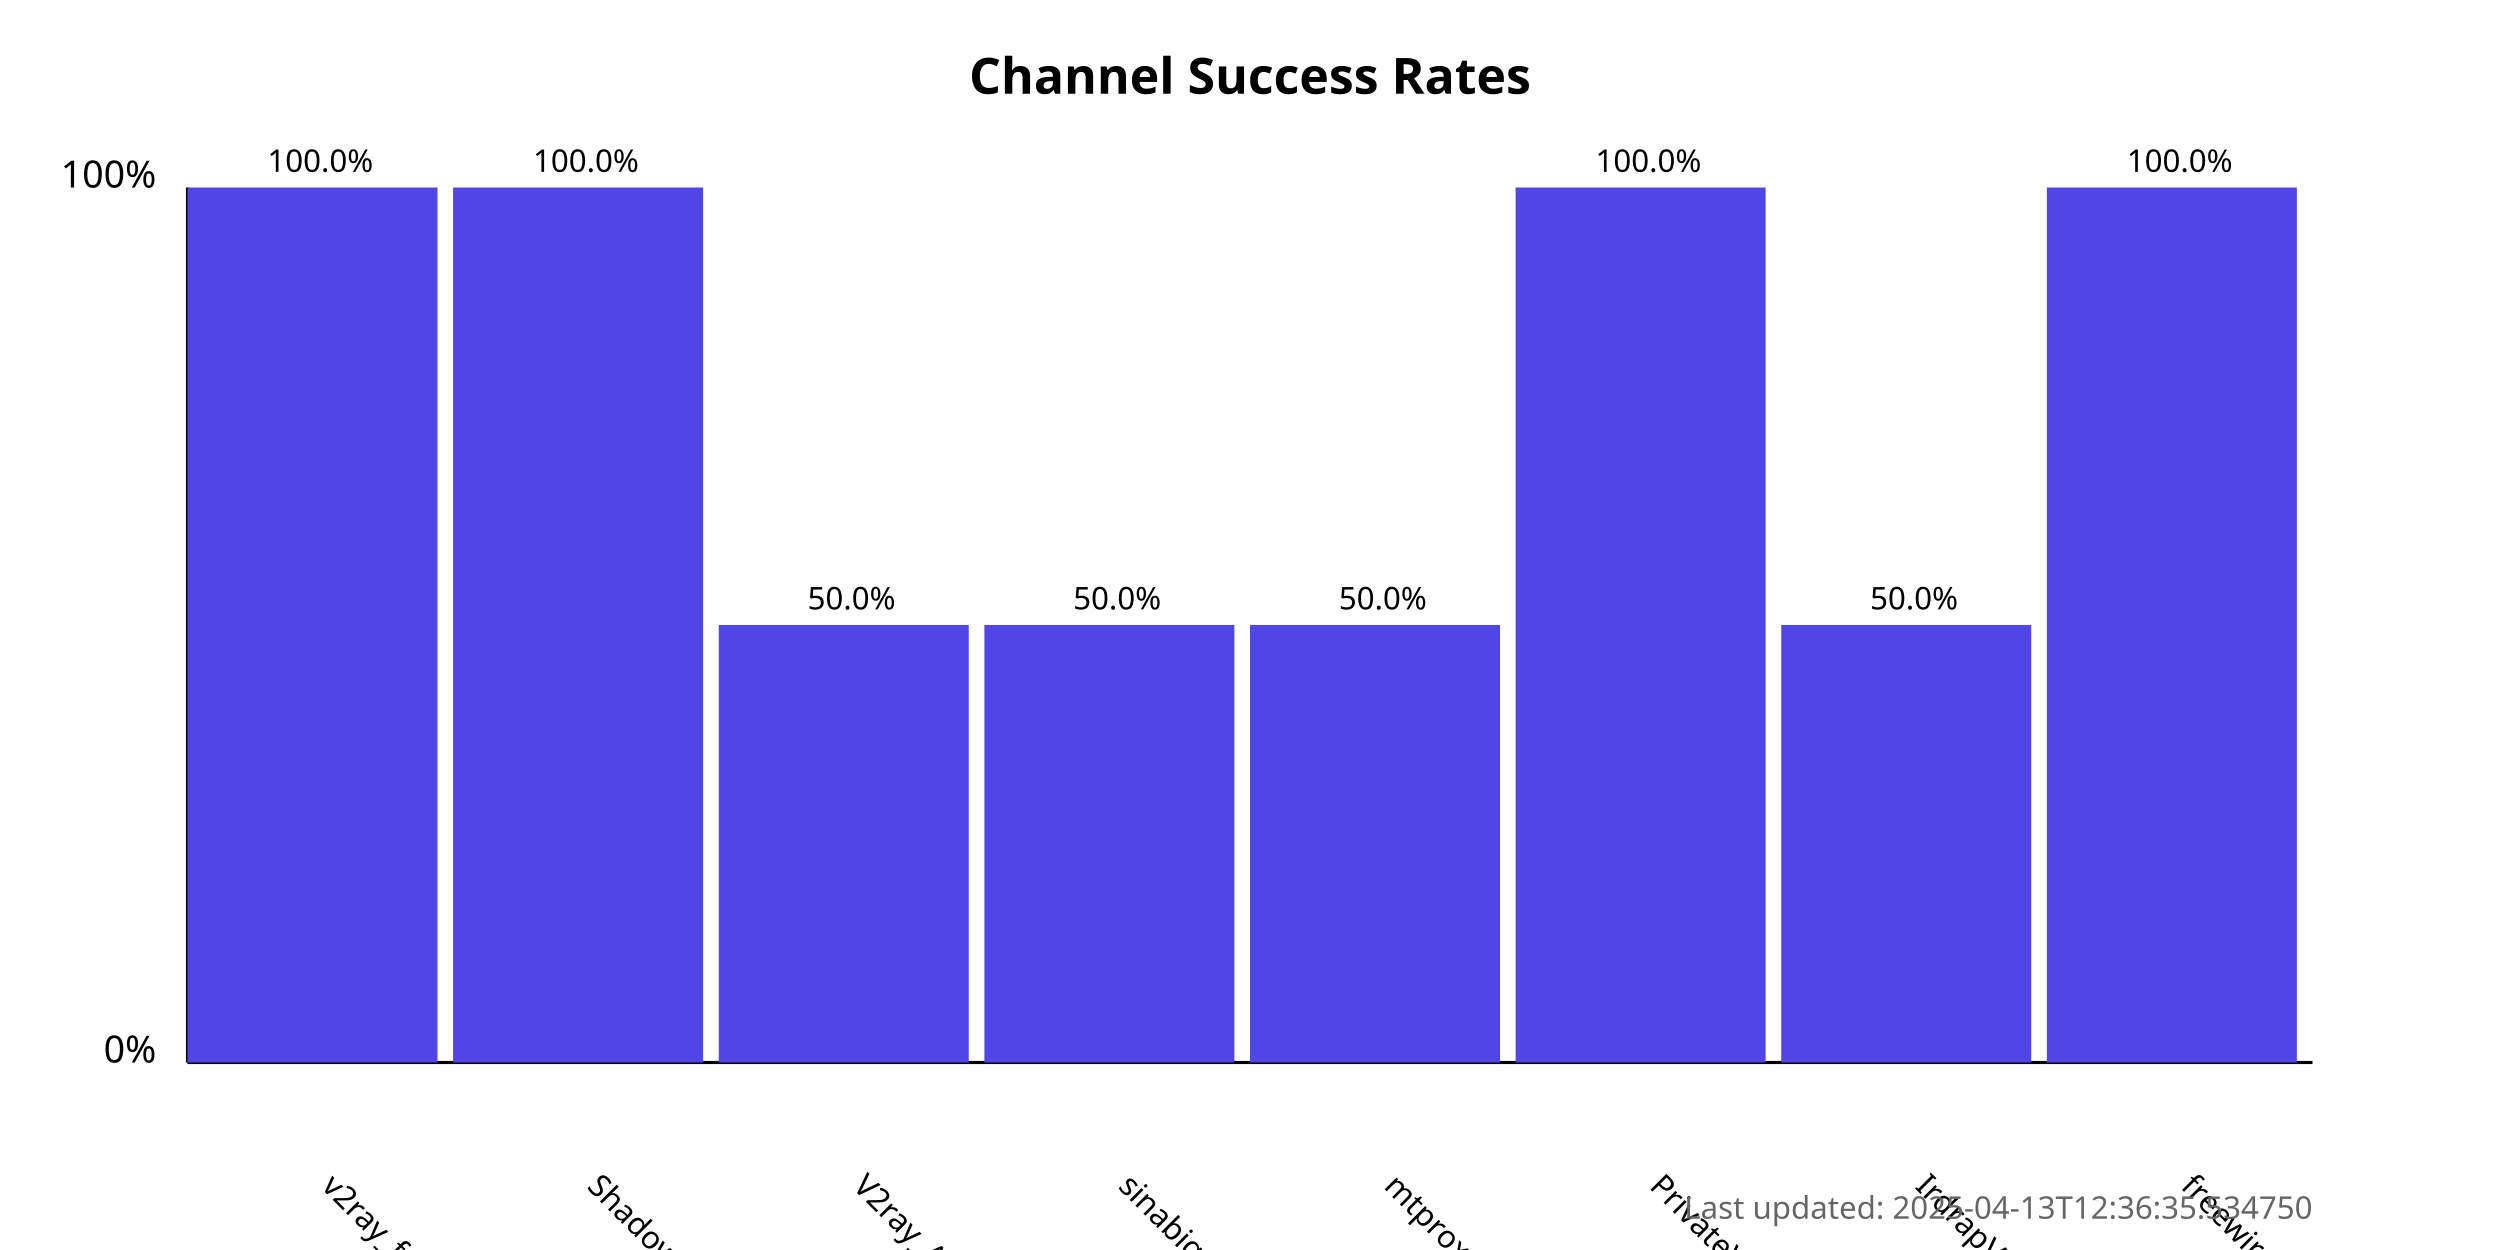
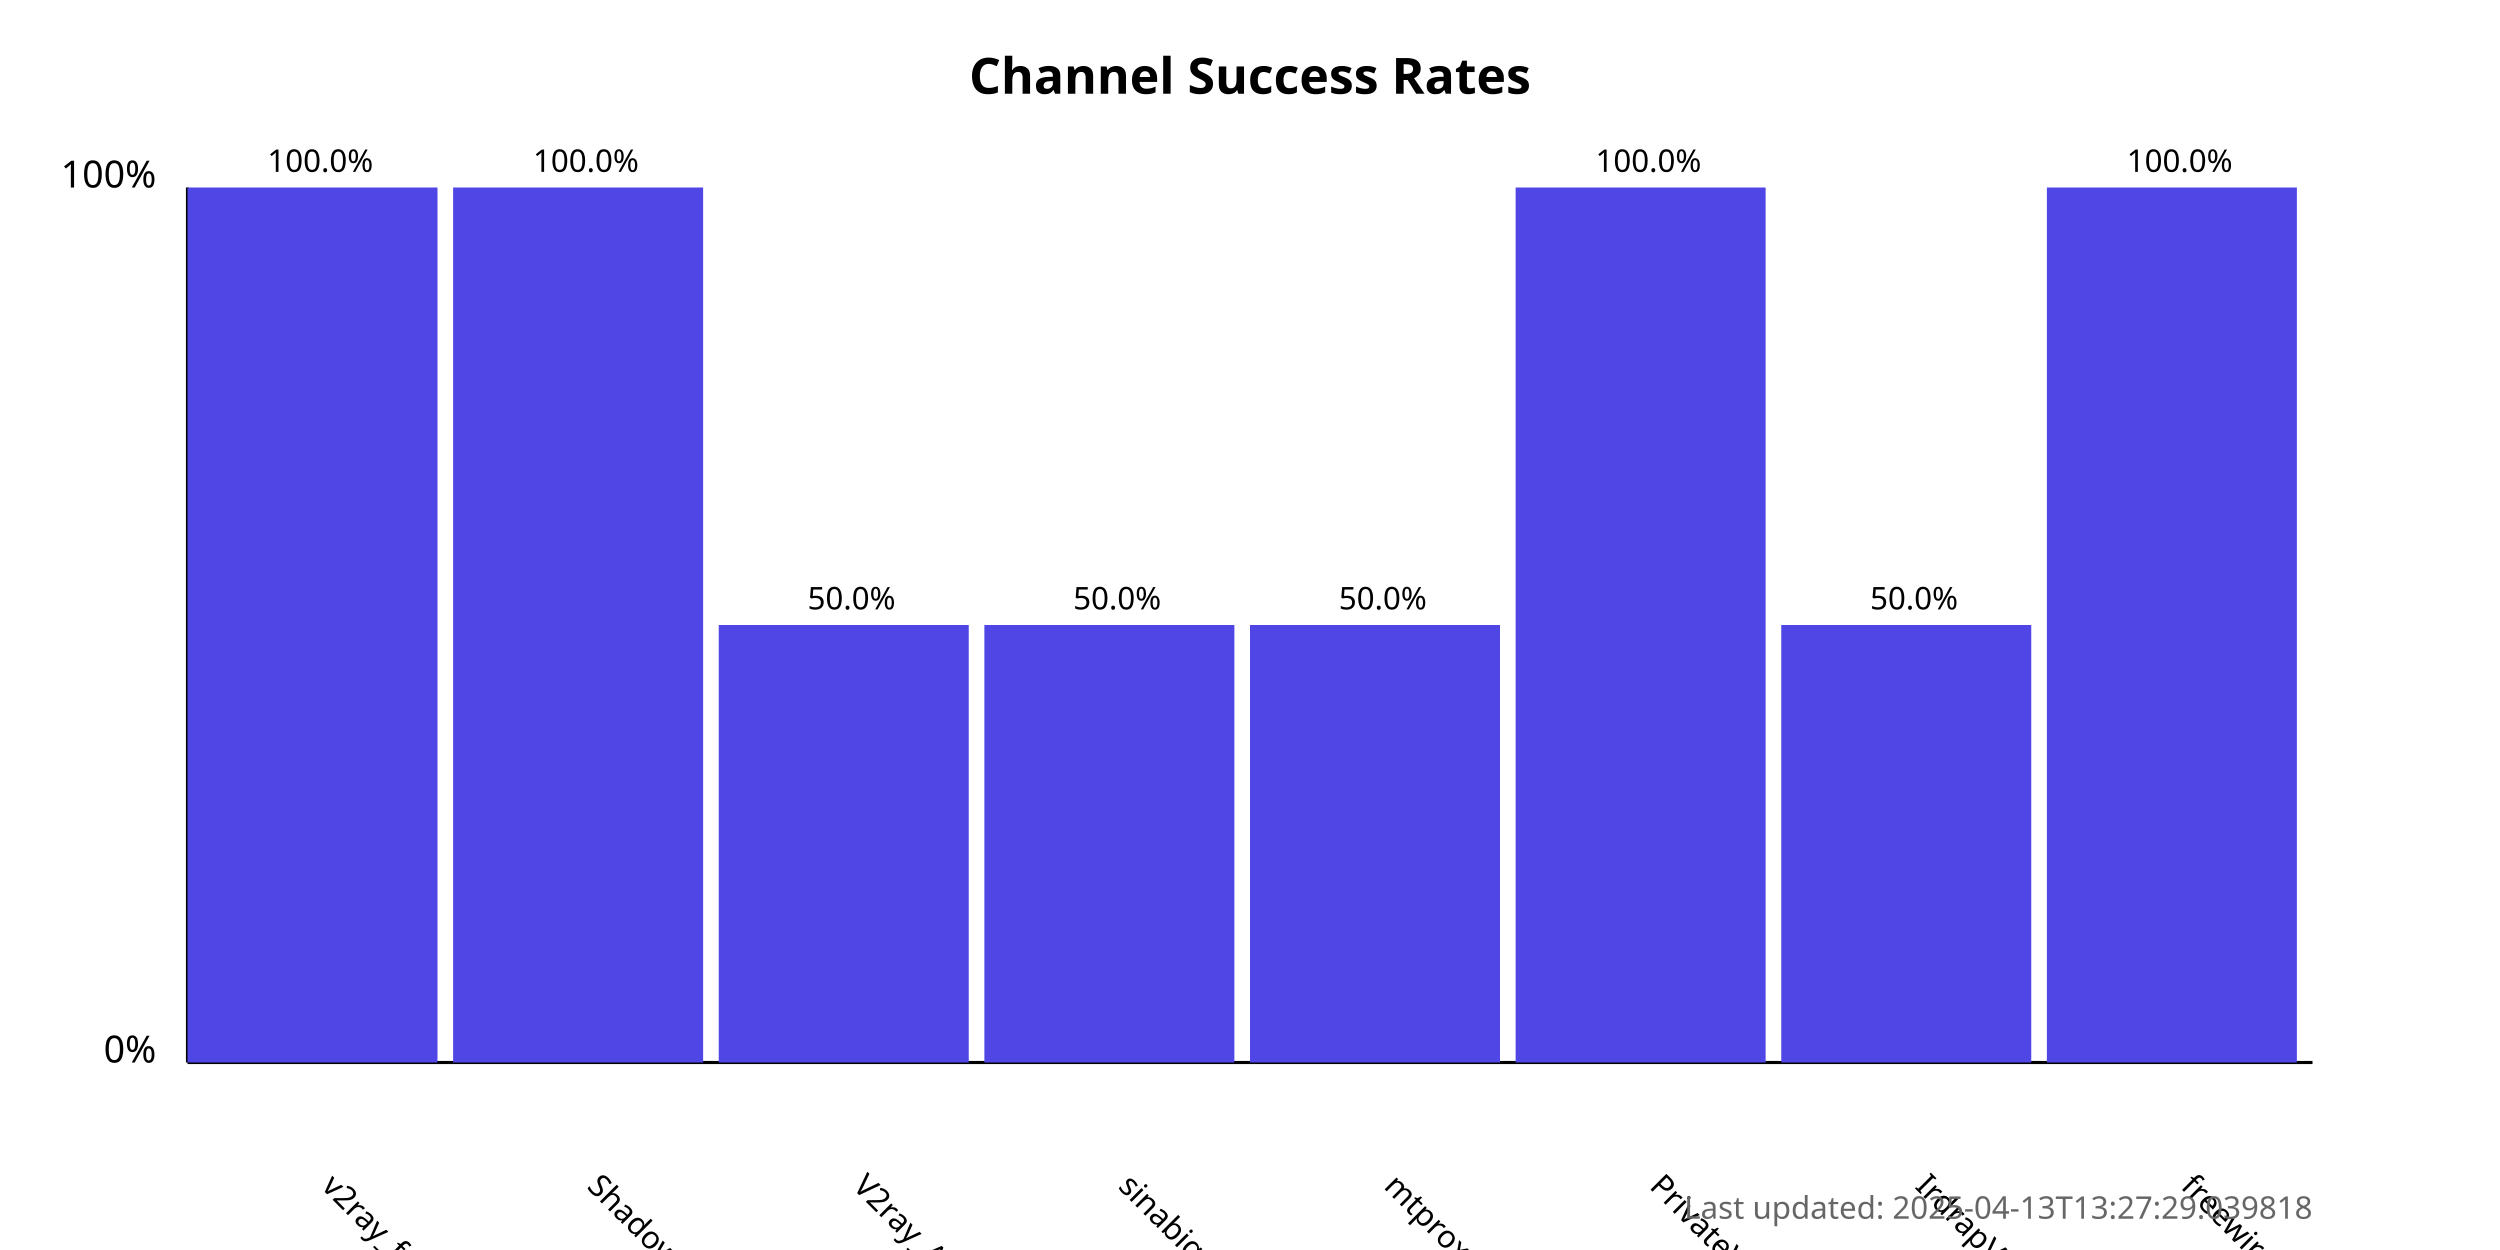
<svg xmlns="http://www.w3.org/2000/svg" width="800" height="400">
  <style>
            .chart-title { font: bold 16px sans-serif; }
            .axis-label { font: 12px sans-serif; }
            .tick-label { font: 10px sans-serif; }
            .bar { fill: #4f46e5; }
            .bar:hover { fill: #6366f1; }
            .timestamp { font: 10px sans-serif; fill: #666; }
        </style>
  <text x="400.0" y="30" text-anchor="middle" class="chart-title">
            Channel Success Rates
        </text>
  <line x1="60" y1="340" x2="60" y2="60" stroke="black" stroke-width="1" />
  <line x1="60" y1="340" x2="740" y2="340" stroke="black" stroke-width="1" />
  <text x="50" y="340" text-anchor="end" class="axis-label">0%</text>
  <text x="50" y="60" text-anchor="end" class="axis-label">100%</text>
  <g>
    <rect x="60" y="60.0" width="80.0" height="280.0" class="bar" />
    <text x="102.5" y="380" transform="rotate(45, 102.5, 380)" text-anchor="start" class="tick-label">
                v2ray_free_conf
            </text>
    <text x="102.5" y="55.0" text-anchor="middle" class="tick-label">
                100.0%
            </text>
  </g>
  <g>
    <rect x="145.0" y="60.0" width="80.0" height="280.0" class="bar" />
    <text x="187.5" y="380" transform="rotate(45, 187.5, 380)" text-anchor="start" class="tick-label">
                ShadowProxy66
            </text>
    <text x="187.5" y="55.0" text-anchor="middle" class="tick-label">
                100.0%
            </text>
  </g>
  <g>
    <rect x="230.0" y="200.0" width="80.0" height="140.0" class="bar" />
    <text x="272.5" y="380" transform="rotate(45, 272.5, 380)" text-anchor="start" class="tick-label">
                V2ray_Alpha
            </text>
    <text x="272.5" y="195.0" text-anchor="middle" class="tick-label">
                50.0%
            </text>
  </g>
  <g>
    <rect x="315.0" y="200.0" width="80.0" height="140.0" class="bar" />
    <text x="357.5" y="380" transform="rotate(45, 357.5, 380)" text-anchor="start" class="tick-label">
                sinabigo
            </text>
    <text x="357.5" y="195.0" text-anchor="middle" class="tick-label">
                50.0%
            </text>
  </g>
  <g>
    <rect x="400.0" y="200.0" width="80.0" height="140.0" class="bar" />
    <text x="442.5" y="380" transform="rotate(45, 442.5, 380)" text-anchor="start" class="tick-label">
                mtproxy_lists
            </text>
    <text x="442.5" y="195.0" text-anchor="middle" class="tick-label">
                50.0%
            </text>
  </g>
  <g>
    <rect x="485.0" y="60.0" width="80.0" height="280.0" class="bar" />
    <text x="527.5" y="380" transform="rotate(45, 527.5, 380)" text-anchor="start" class="tick-label">
                PrivateVPNs
            </text>
    <text x="527.5" y="55.0" text-anchor="middle" class="tick-label">
                100.0%
            </text>
  </g>
  <g>
    <rect x="570.0" y="200.0" width="80.0" height="140.0" class="bar" />
    <text x="612.5" y="380" transform="rotate(45, 612.5, 380)" text-anchor="start" class="tick-label">
                IrdrapVPNnews
            </text>
    <text x="612.5" y="195.0" text-anchor="middle" class="tick-label">
                50.0%
            </text>
  </g>
  <g>
    <rect x="655.0" y="60.0" width="80.0" height="280.0" class="bar" />
    <text x="697.5" y="380" transform="rotate(45, 697.5, 380)" text-anchor="start" class="tick-label">
                freewireguard
            </text>
    <text x="697.5" y="55.0" text-anchor="middle" class="tick-label">
                100.0%
            </text>
  </g>
  <text x="740" y="390" text-anchor="end" class="timestamp">
-             Last updated: 2025-04-13T12:36:35.534750
+             Last updated: 2025-04-13T13:27:29.039818
        </text>
</svg>
